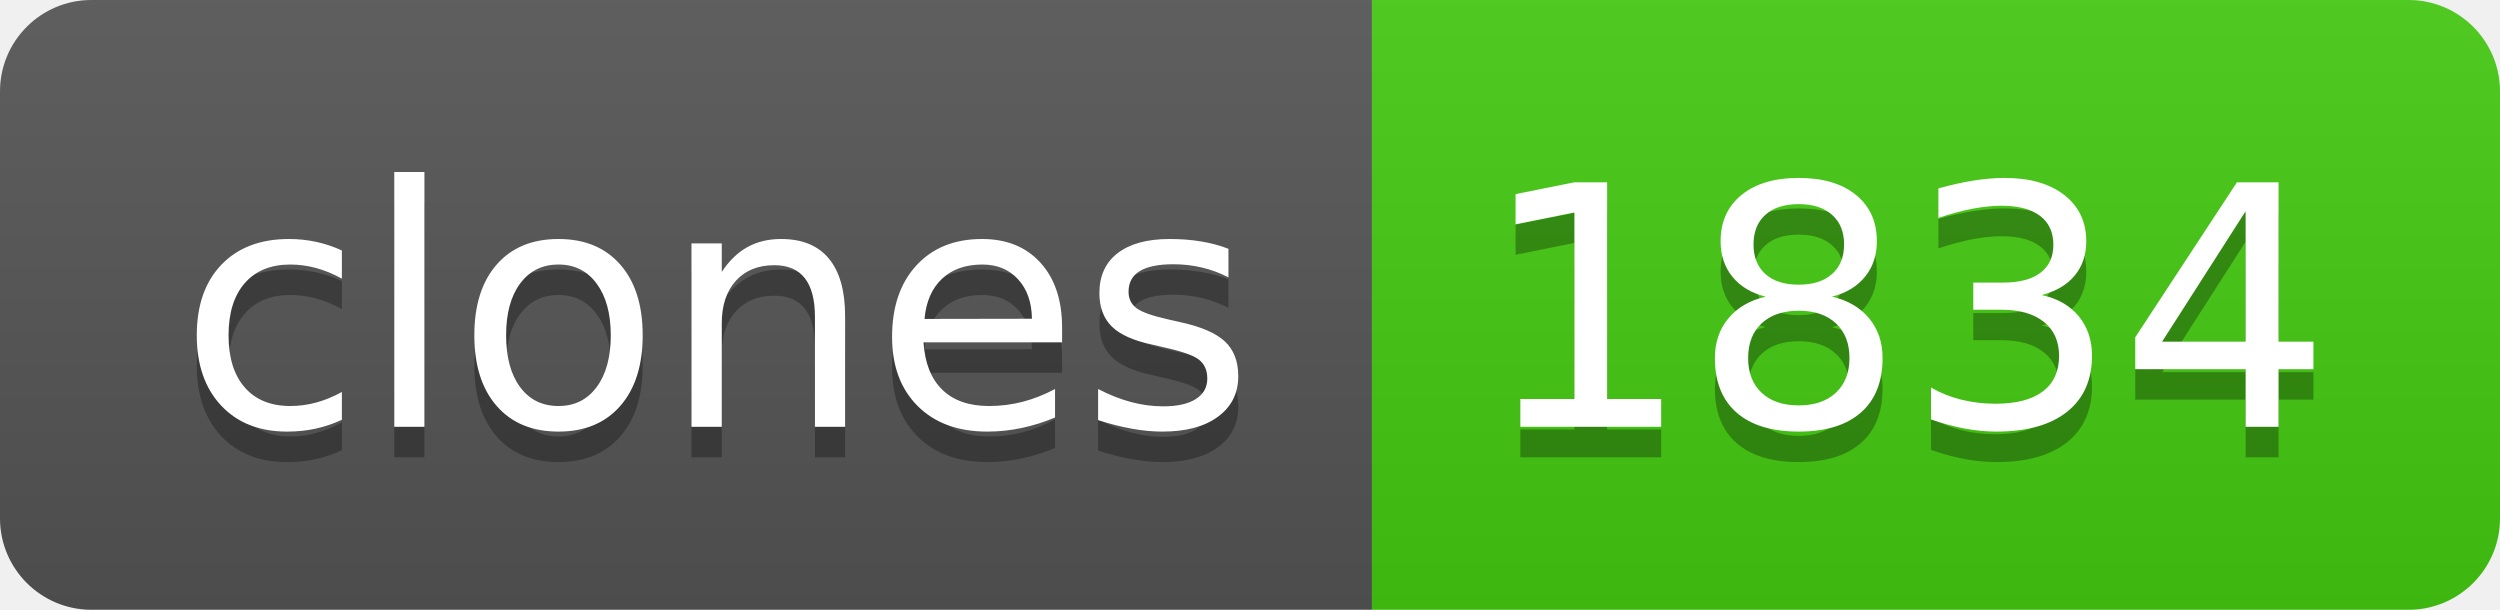
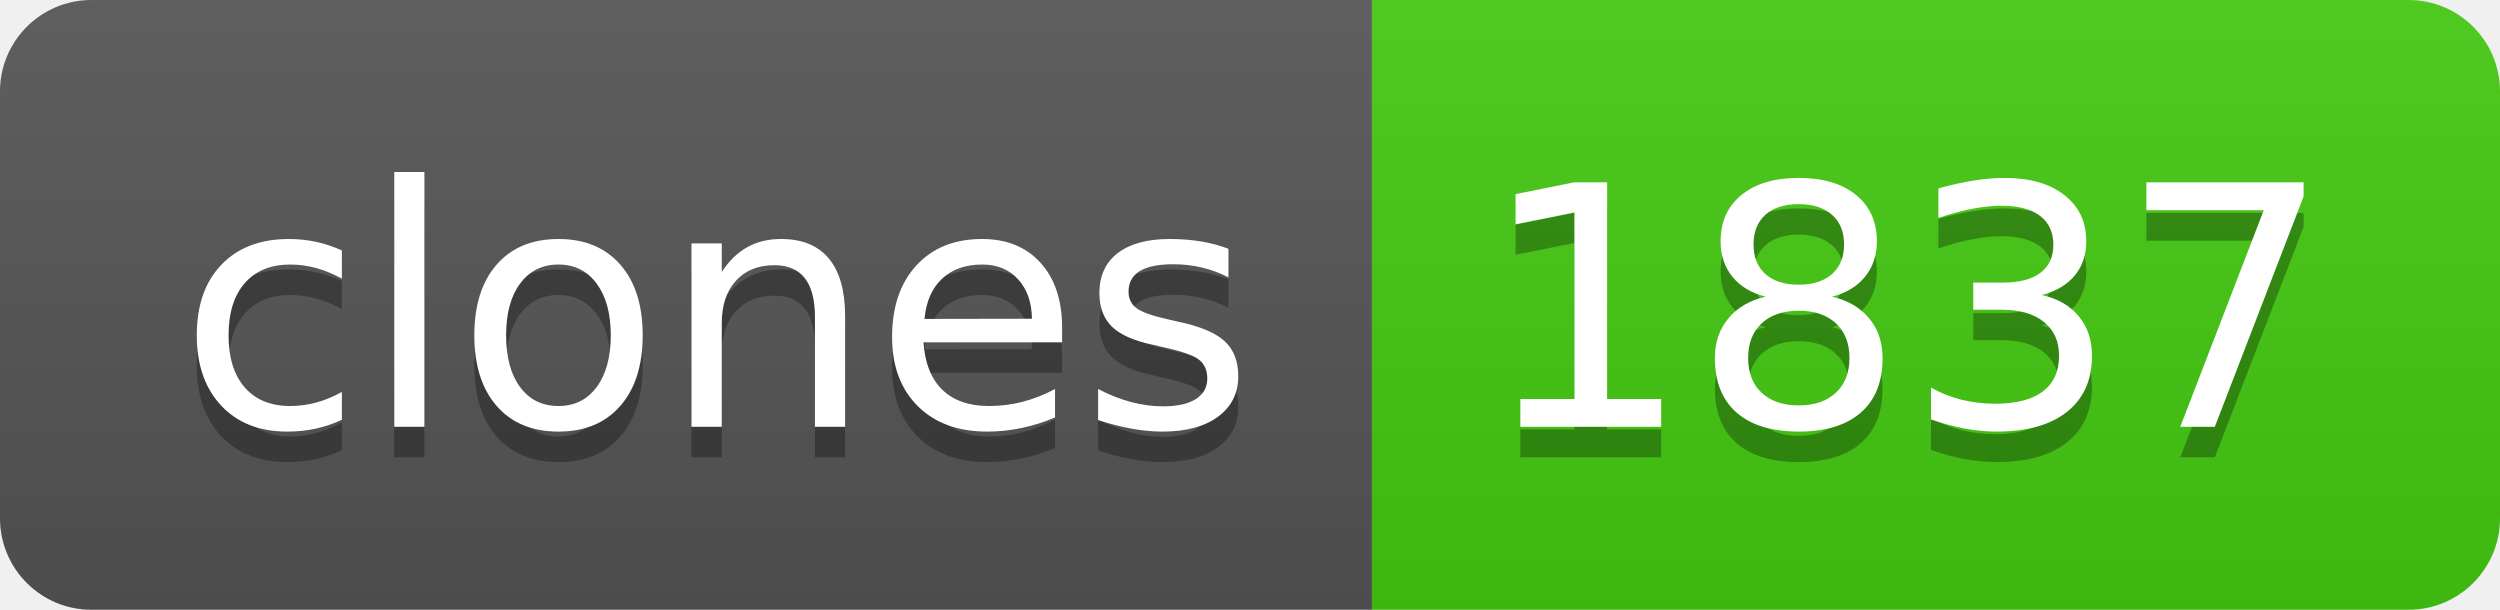
- <svg xmlns="http://www.w3.org/2000/svg" width="82" height="20" role="img" aria-label="clones: 1834">
+ <svg xmlns="http://www.w3.org/2000/svg" width="82" height="20" role="img" aria-label="clones: 1837">
  <linearGradient id="s" x2="0" y2="100%">
    <stop offset="0" stop-color="#bbb" stop-opacity=".1" />
    <stop offset="1" stop-opacity=".1" />
  </linearGradient>
  <clipPath id="r">
    <rect width="82" height="20" rx="3" fill="#fff" />
  </clipPath>
  <g clip-path="url(#r)">
    <rect width="45" height="20" fill="#555" />
    <rect x="45" width="37" height="20" fill="#4c1" />
    <rect width="82" height="20" fill="url(#s)" />
  </g>
  <g fill="#fff" text-anchor="middle" font-family="Verdana,Geneva,DejaVu Sans,sans-serif" text-rendering="geometricPrecision" font-size="110">
    <text aria-hidden="true" x="235" y="150" fill="#010101" fill-opacity=".3" transform="scale(.1)" textLength="350">clones</text>
    <text x="235" y="140" transform="scale(.1)" fill="#fff" textLength="350">clones</text>
-     <text aria-hidden="true" x="625" y="150" fill="#010101" fill-opacity=".3" transform="scale(.1)" textLength="270">1834</text>
-     <text x="625" y="140" transform="scale(.1)" fill="#fff" textLength="270">1834</text>
+     <text aria-hidden="true" x="625" y="150" fill="#010101" fill-opacity=".3" transform="scale(.1)" textLength="270">1837</text>
+     <text x="625" y="140" transform="scale(.1)" fill="#fff" textLength="270">1837</text>
  </g>
</svg>
